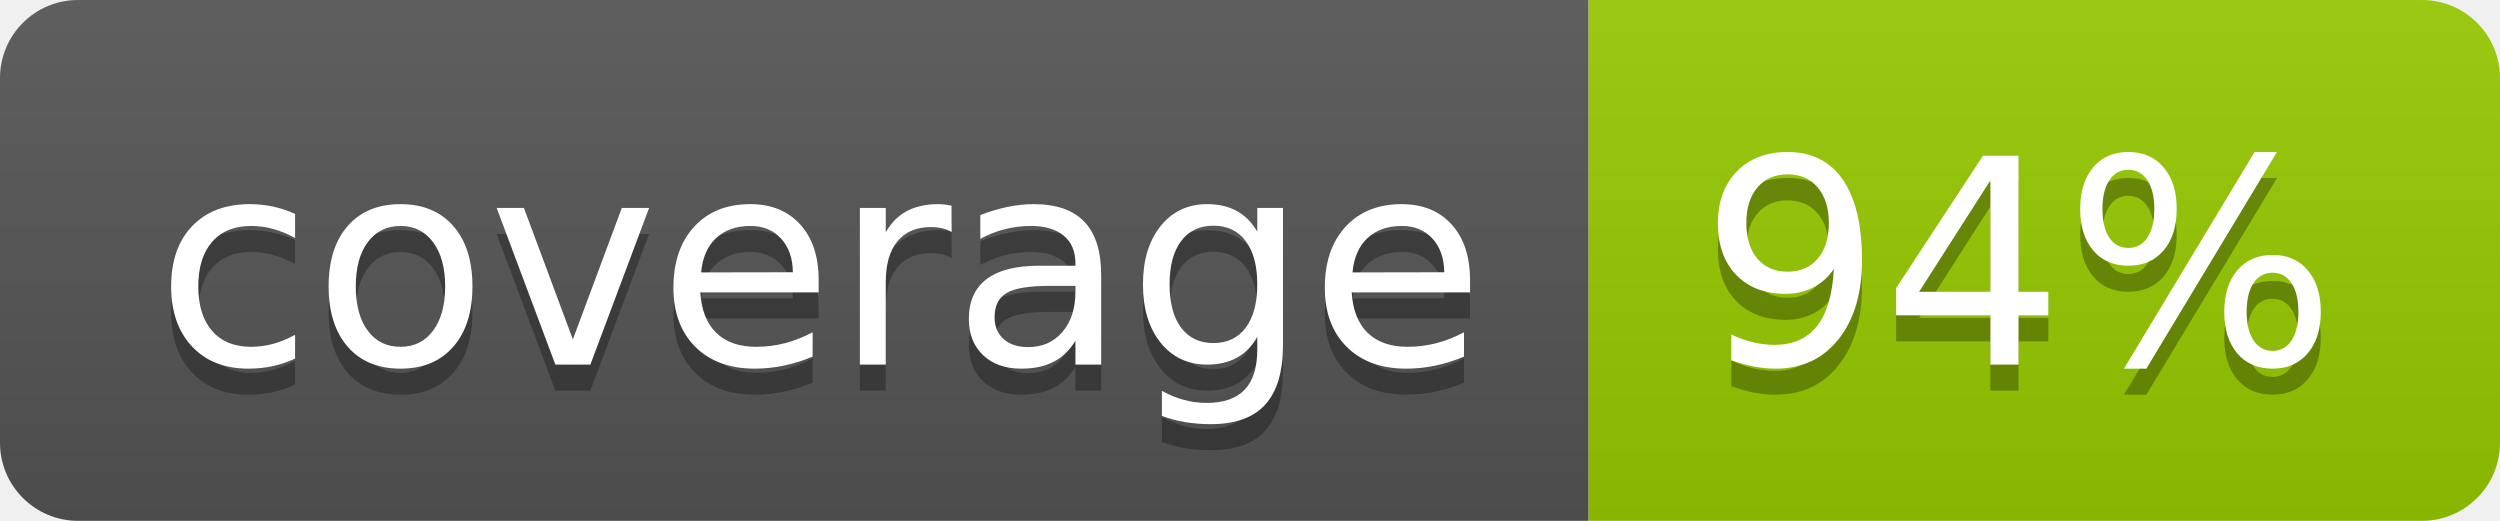
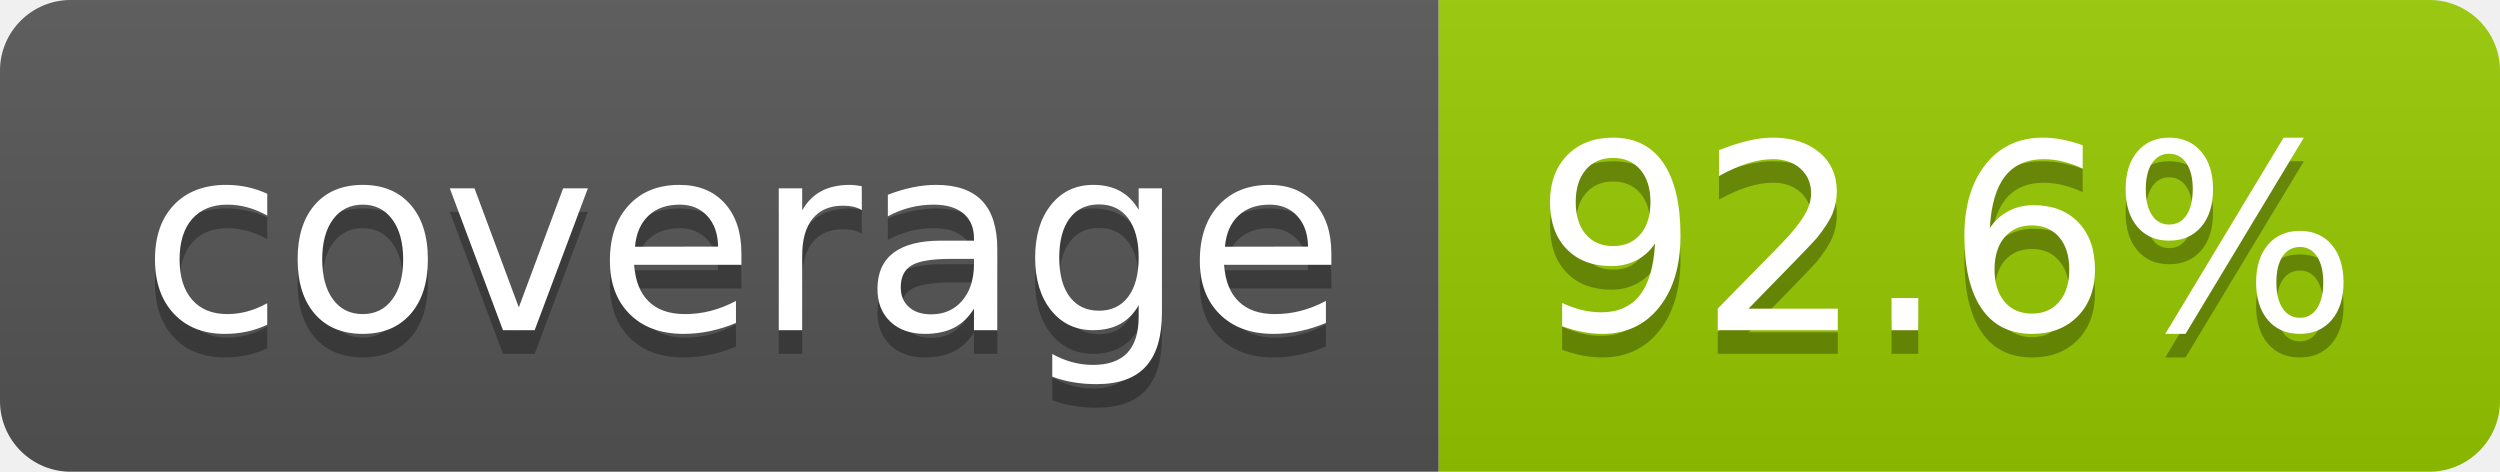
- <svg xmlns="http://www.w3.org/2000/svg" width="96" height="20" role="img" aria-label="coverage: 94%">
+ <svg xmlns="http://www.w3.org/2000/svg" width="106" height="20" role="img" aria-label="coverage: 92.6%">
  <linearGradient id="s" x2="0" y2="100%">
    <stop offset="0" stop-color="#bbb" stop-opacity=".1" />
    <stop offset="1" stop-opacity=".1" />
  </linearGradient>
  <clipPath id="r">
-     <rect width="96" height="20" rx="3" fill="#fff" />
+     <rect width="106" height="20" rx="3" fill="#fff" />
  </clipPath>
  <g clip-path="url(#r)">
    <rect width="61" height="20" fill="#555" />
-     <rect x="61" width="35" height="20" fill="#97ca00" />
-     <rect width="96" height="20" fill="url(#s)" />
+     <rect x="61" width="45" height="20" fill="#97ca00" />
+     <rect width="106" height="20" fill="url(#s)" />
  </g>
  <g fill="#fff" text-anchor="middle" font-family="Verdana,Geneva,DejaVu Sans,sans-serif" text-rendering="geometricPrecision" font-size="110">
    <text aria-hidden="true" x="315" y="150" fill="#010101" fill-opacity=".3" transform="scale(.1)" textLength="510">coverage</text>
    <text x="315" y="140" transform="scale(.1)" fill="#fff" textLength="510">coverage</text>
-     <text aria-hidden="true" x="775" y="150" fill="#010101" fill-opacity=".3" transform="scale(.1)" textLength="245">94%</text>
-     <text x="775" y="140" transform="scale(.1)" fill="#fff" textLength="245">94%</text>
+     <text aria-hidden="true" x="825" y="150" fill="#010101" fill-opacity=".3" transform="scale(.1)" textLength="350">92.6%</text>
+     <text x="825" y="140" transform="scale(.1)" fill="#fff" textLength="350">92.6%</text>
  </g>
</svg>
